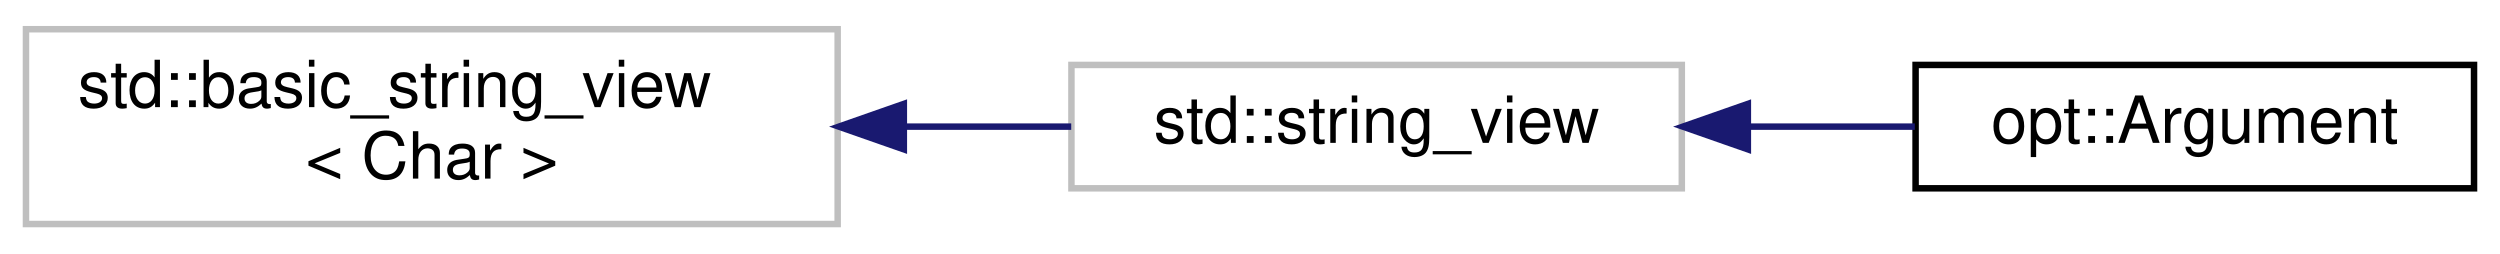
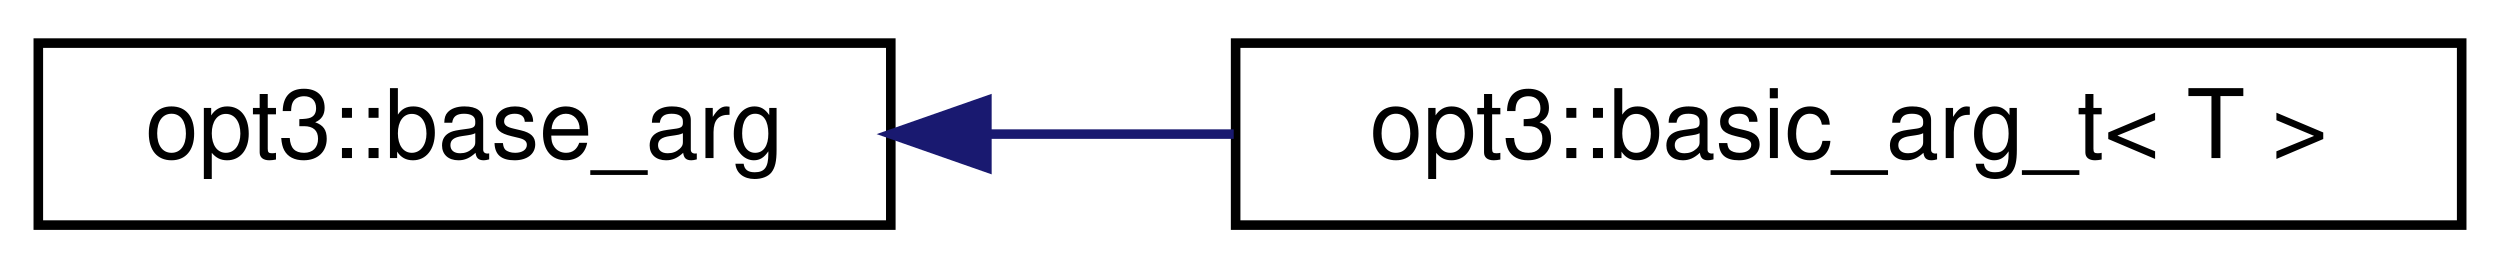
- <svg xmlns="http://www.w3.org/2000/svg" xmlns:xlink="http://www.w3.org/1999/xlink" width="385pt" height="39pt" viewBox="0.00 0.00 385.00 39.00">
-   <g id="graph0" class="graph" transform="scale(1 1) rotate(0) translate(4 35)">
+ <svg xmlns="http://www.w3.org/2000/svg" xmlns:xlink="http://www.w3.org/1999/xlink" width="261pt" height="28pt" viewBox="0.00 0.00 261.00 28.00">
+   <g id="graph0" class="graph" transform="scale(1 1) rotate(0) translate(4 24)">
    <g id="node1" class="node">
      <g id="a_node1">
-         <a xlink:title="STL class.">
-           <polygon fill="none" stroke="#bfbfbf" points="0,-0.5 0,-30.5 125,-30.5 125,-0.5 0,-0.5" />
-           <text text-anchor="start" x="8" y="-18.5" font-family="Helvetica,sans-Serif" font-size="10.00">std::basic_string_view</text>
-           <text text-anchor="middle" x="62.5" y="-7.5" font-family="Helvetica,sans-Serif" font-size="10.00">&lt; Char &gt;</text>
+         <a xlink:href="structopt3_1_1base__arg.html" target="_top" xlink:title="An empty struct that serves as the templateless base type for the basic_arg_t struct.">
+           <polygon fill="none" stroke="black" points="0,-0.5 0,-19.5 89,-19.5 89,-0.5 0,-0.5" />
+           <text text-anchor="middle" x="44.5" y="-7.5" font-family="Helvetica,sans-Serif" font-size="10.00">opt3::base_arg</text>
        </a>
      </g>
    </g>
    <g id="node2" class="node">
      <g id="a_node2">
-         <a xlink:title="STL class.">
-           <polygon fill="none" stroke="#bfbfbf" points="161,-6 161,-25 255,-25 255,-6 161,-6" />
-           <text text-anchor="middle" x="208" y="-13" font-family="Helvetica,sans-Serif" font-size="10.00">std::string_view</text>
+         <a xlink:href="structopt3_1_1basic__arg__t.html" target="_top" xlink:title="Basic argument wrapper object that contains a templated variable type with some useful methods.">
+           <polygon fill="none" stroke="black" points="125,-0.5 125,-19.5 253,-19.5 253,-0.5 125,-0.5" />
+           <text text-anchor="middle" x="189" y="-7.5" font-family="Helvetica,sans-Serif" font-size="10.00">opt3::basic_arg_t&lt; T &gt;</text>
        </a>
      </g>
    </g>
    <g id="edge1" class="edge">
-       <path fill="none" stroke="midnightblue" d="M135.38,-15.5C144.08,-15.5 152.78,-15.5 160.97,-15.5" />
-       <polygon fill="midnightblue" stroke="midnightblue" points="135.19,-12 125.19,-15.5 135.19,-19 135.19,-12" />
-     </g>
-     <g id="node3" class="node">
-       <g id="a_node3">
-         <a xlink:href="classopt_1_1_argument.html" target="_top" xlink:title=" ">
-           <polygon fill="none" stroke="black" points="291,-6 291,-25 377,-25 377,-6 291,-6" />
-           <text text-anchor="middle" x="334" y="-13" font-family="Helvetica,sans-Serif" font-size="10.00">opt::Argument</text>
-         </a>
-       </g>
-     </g>
-     <g id="edge2" class="edge">
-       <path fill="none" stroke="midnightblue" d="M265.2,-15.5C273.84,-15.5 282.62,-15.5 290.88,-15.5" />
-       <polygon fill="midnightblue" stroke="midnightblue" points="265.17,-12 255.17,-15.5 265.17,-19 265.17,-12" />
+       <path fill="none" stroke="midnightblue" d="M99.07,-10C107.46,-10 116.21,-10 124.8,-10" />
+       <polygon fill="midnightblue" stroke="midnightblue" points="99.03,-6.5 89.03,-10 99.03,-13.5 99.03,-6.5" />
    </g>
  </g>
</svg>
